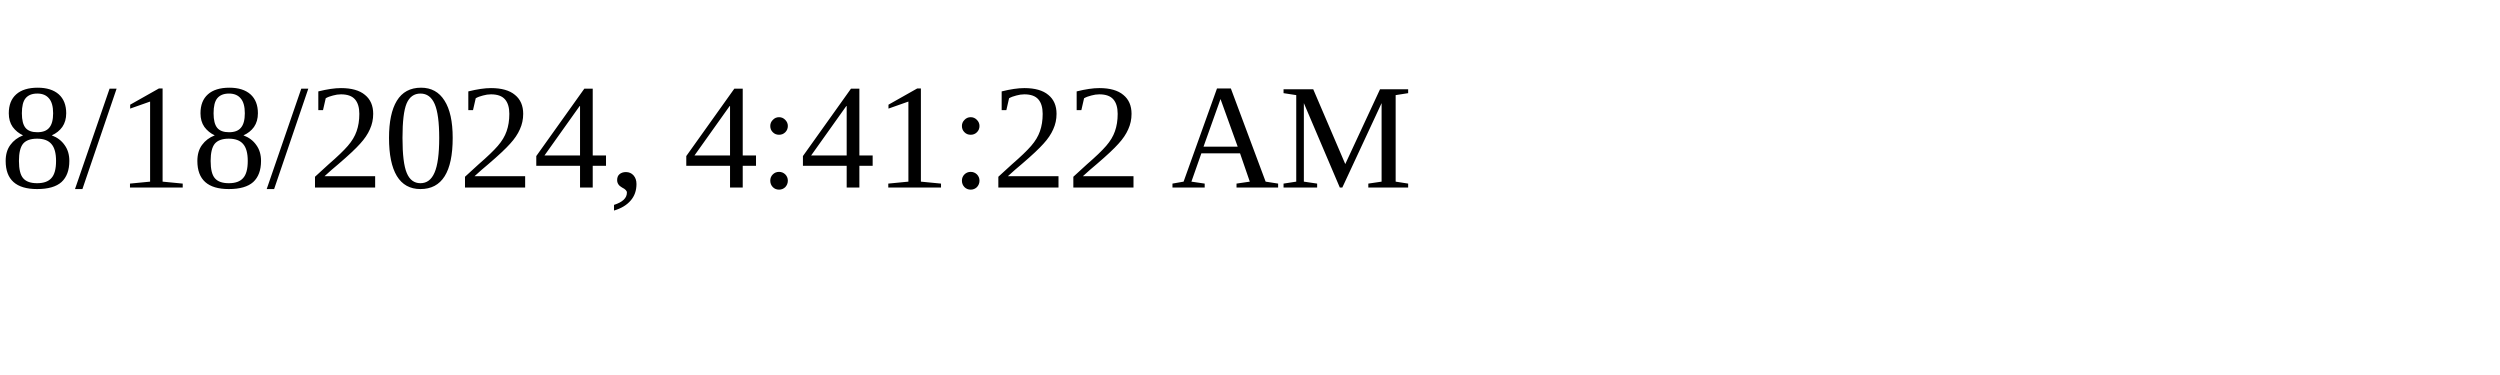
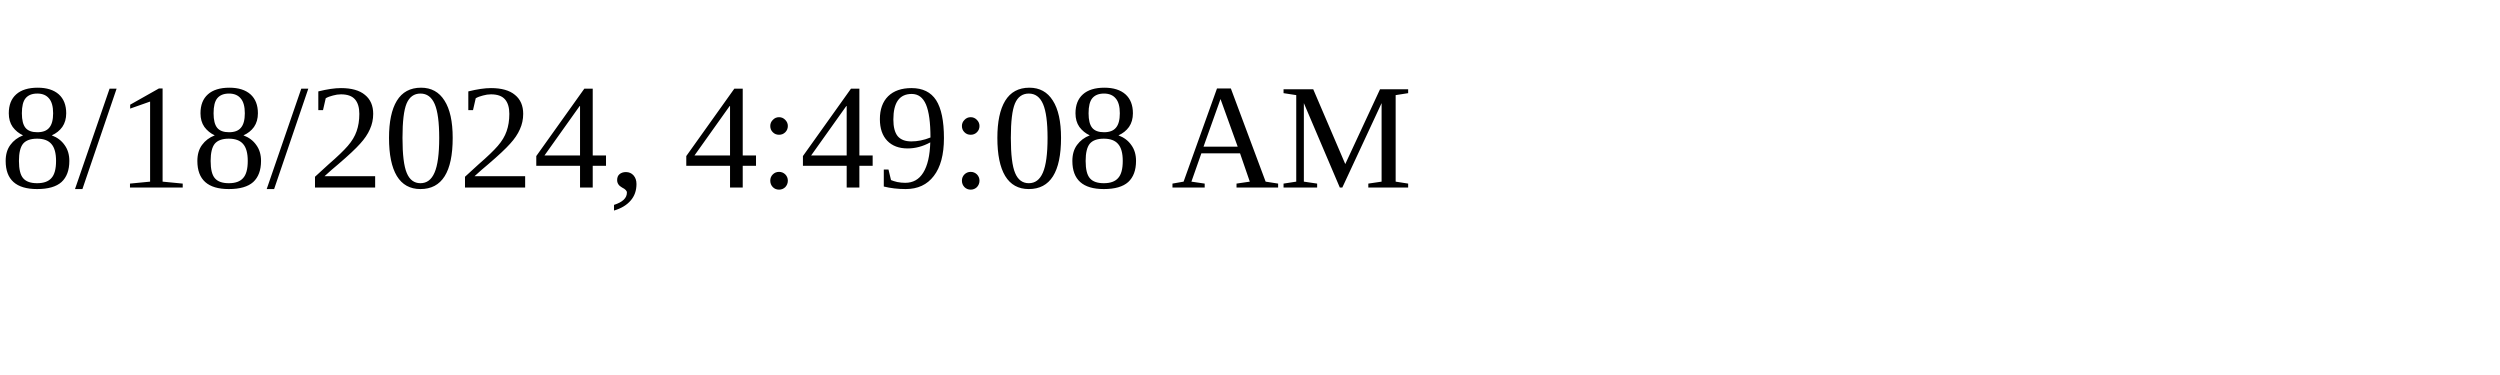
<svg xmlns="http://www.w3.org/2000/svg" height="30" width="200">
-   <text x="0" y="15">8/18/2024, 4:41:22 AM</text>
+   <text x="0" y="15">8/18/2024, 4:49:08 AM</text>
</svg>
